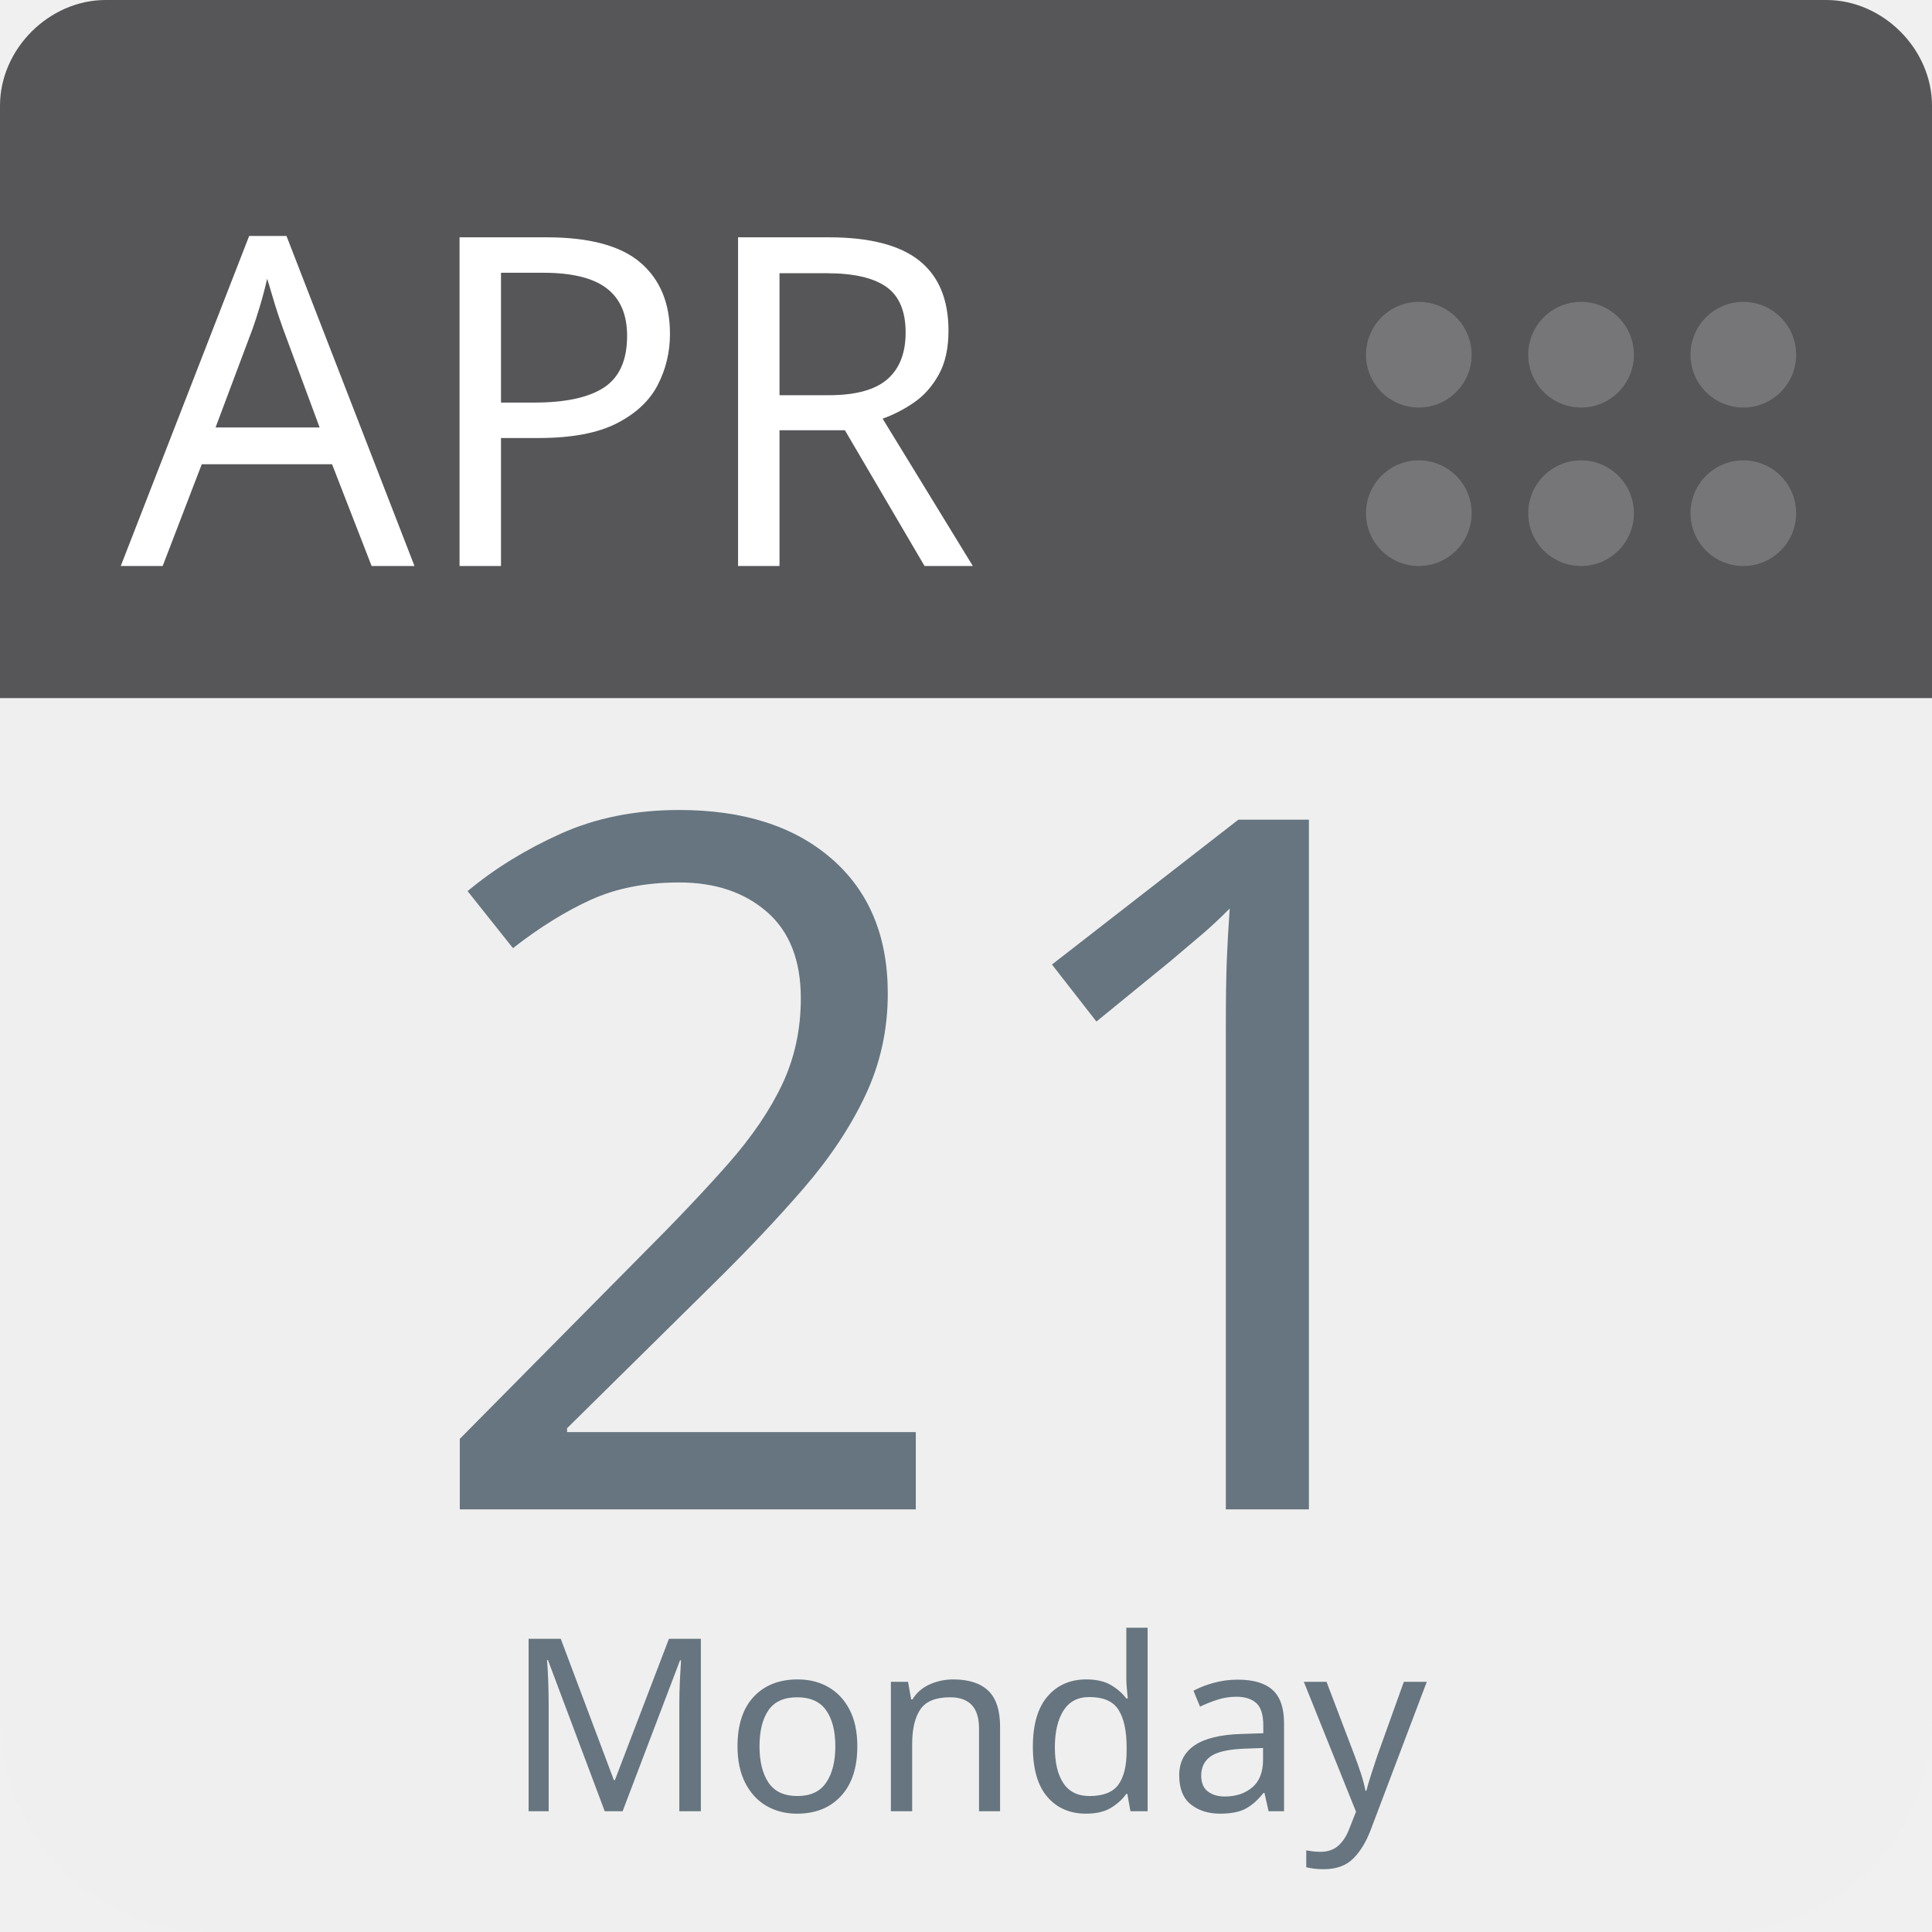
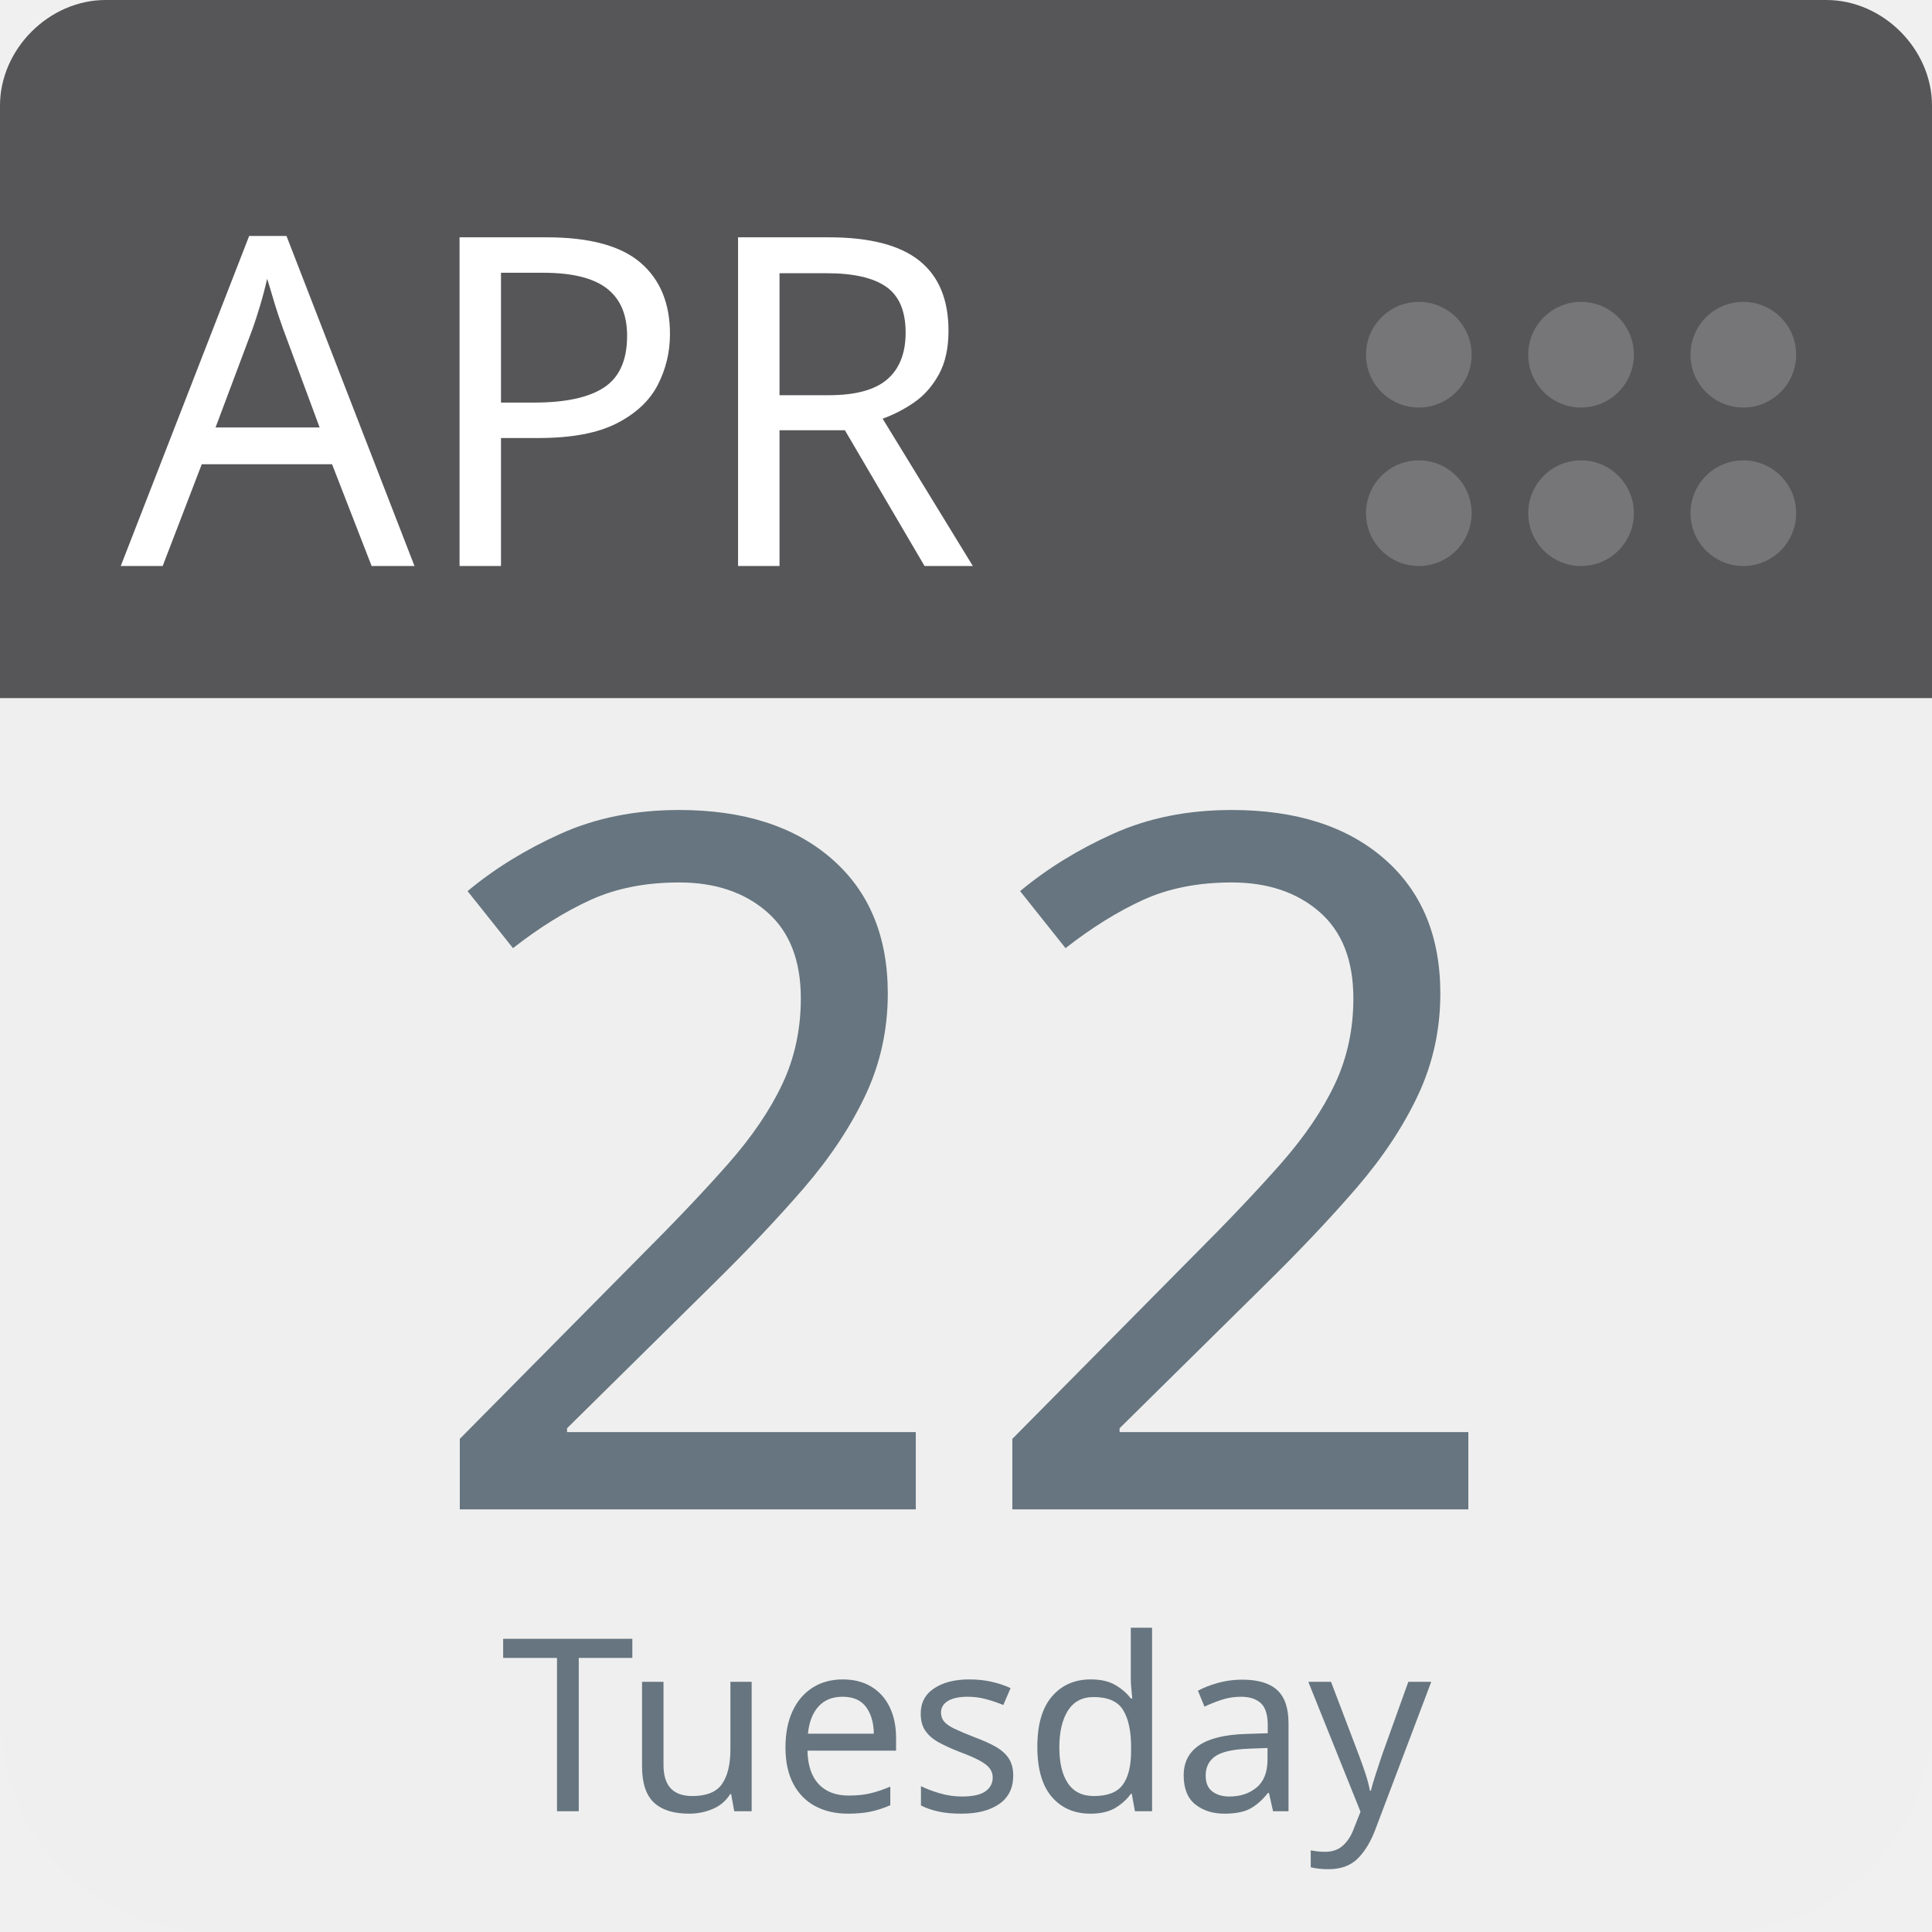
<svg xmlns="http://www.w3.org/2000/svg" aria-label="Calendar" role="img" viewBox="0 0 512 512" width="100%" height="100%" style="cursor: default">
      null
      <path d="m512,455c0,32 -25,57 -57,57l-398,0c-32,0 -57,-25 -57,-57l0,-327c0,-31 25,-57 57,-57l398,0c32,0 57,26 57,57l0,327z" fill="#efefef" />
  <path d="m484,0l-47,0l-409,0c-15,0 -28,13 -28,28l0,157l512,0l0,-157c0,-15 -13,-28 -28,-28z" fill="#565557" />
  <g fill="#767577">
    <circle cx="462" cy="136" r="14" />
    <circle cx="462" cy="94" r="14" />
    <circle cx="419" cy="136" r="14" />
    <circle cx="419" cy="94" r="14" />
    <circle cx="376" cy="136" r="14" />
    <circle cx="376" cy="94" r="14" />
  </g>
  <text id="month" x="32" y="150" fill="#fff" font-family="-apple-system, BlinkMacSystemFont, 'Noto Sans', 'Noto Sans CJK SC', 'Microsoft YaHei', sans-serif, 'Segoe UI', Roboto, 'Helvetica Neue', Arial" font-size="122px" style="text-anchor: left">APR</text>
-   <text id="day" x="256" y="400" fill="#66757f" font-family="-apple-system, BlinkMacSystemFont, 'Noto Sans', 'Noto Sans CJK SC', 'Microsoft YaHei', sans-serif, 'Segoe UI', Roboto, 'Helvetica Neue', Arial" font-size="256px" style="text-anchor: middle">21</text>
-   <text id="weekday" x="256" y="480" fill="#66757f" font-family="-apple-system, BlinkMacSystemFont, 'Noto Sans', 'Noto Sans CJK SC', 'Microsoft YaHei', sans-serif, 'Segoe UI', Roboto, 'Helvetica Neue', Arial" font-size="64px" style="text-anchor: middle">Monday</text>
+   <text id="day" x="256" y="400" fill="#66757f" font-family="-apple-system, BlinkMacSystemFont, 'Noto Sans', 'Noto Sans CJK SC', 'Microsoft YaHei', sans-serif, 'Segoe UI', Roboto, 'Helvetica Neue', Arial" font-size="256px" style="text-anchor: middle">22</text>
+   <text id="weekday" x="256" y="480" fill="#66757f" font-family="-apple-system, BlinkMacSystemFont, 'Noto Sans', 'Noto Sans CJK SC', 'Microsoft YaHei', sans-serif, 'Segoe UI', Roboto, 'Helvetica Neue', Arial" font-size="64px" style="text-anchor: middle">Tuesday</text>
      null
    </svg>
